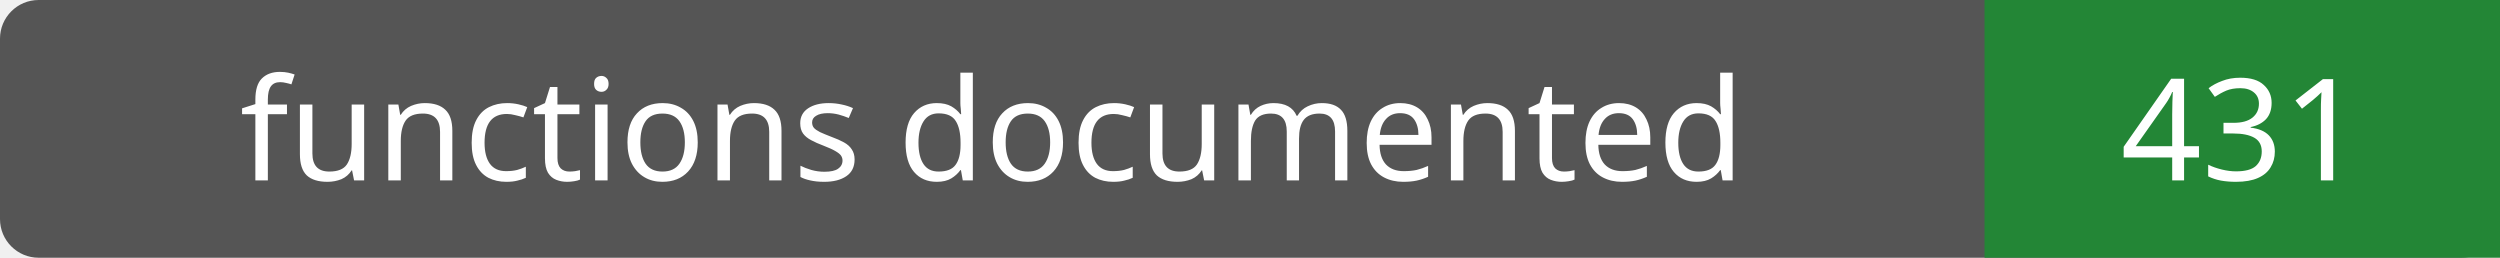
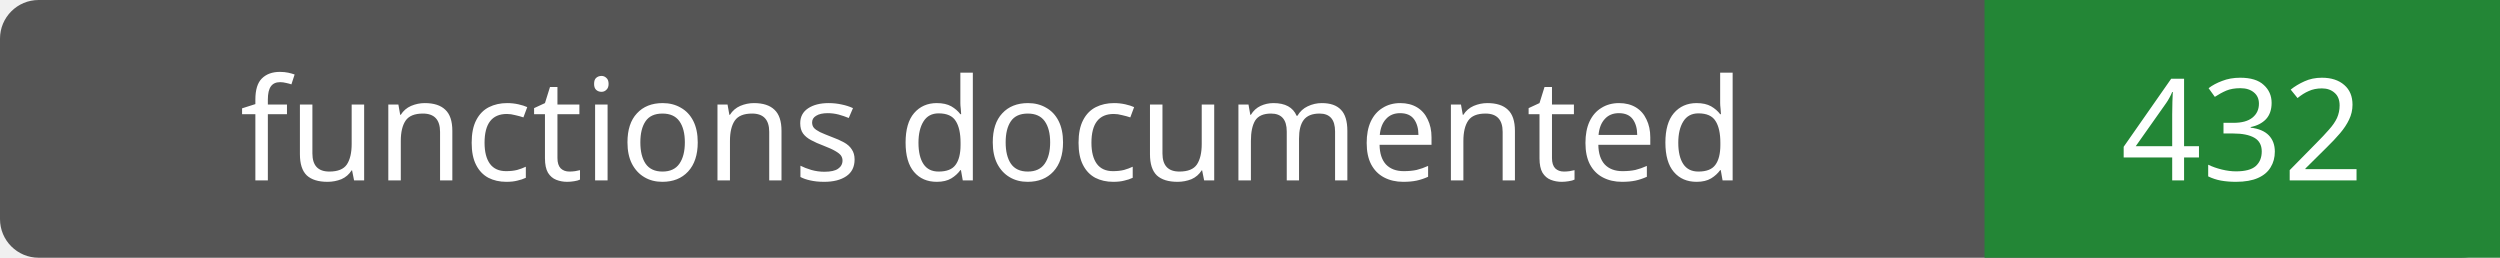
- <svg xmlns="http://www.w3.org/2000/svg" width="194" height="20" role="img" aria-label="functions documented: 431">
+ <svg xmlns="http://www.w3.org/2000/svg" width="194" height="20" role="img" aria-label="functions documented: 432">
  <rect width="194" height="20" rx="3" fill="#555" />
  <path fill="#238636" d="M154 0h40v20H154z" />
  <g fill="#fff" text-anchor="middle" font-family="Verdana,sans-serif" font-size="11">
    <text x="77.0" y="14">functions documented</text>
-     <text x="174.0" y="14">431</text>
+     <text x="174.0" y="14">432</text>
  </g>
</svg>
